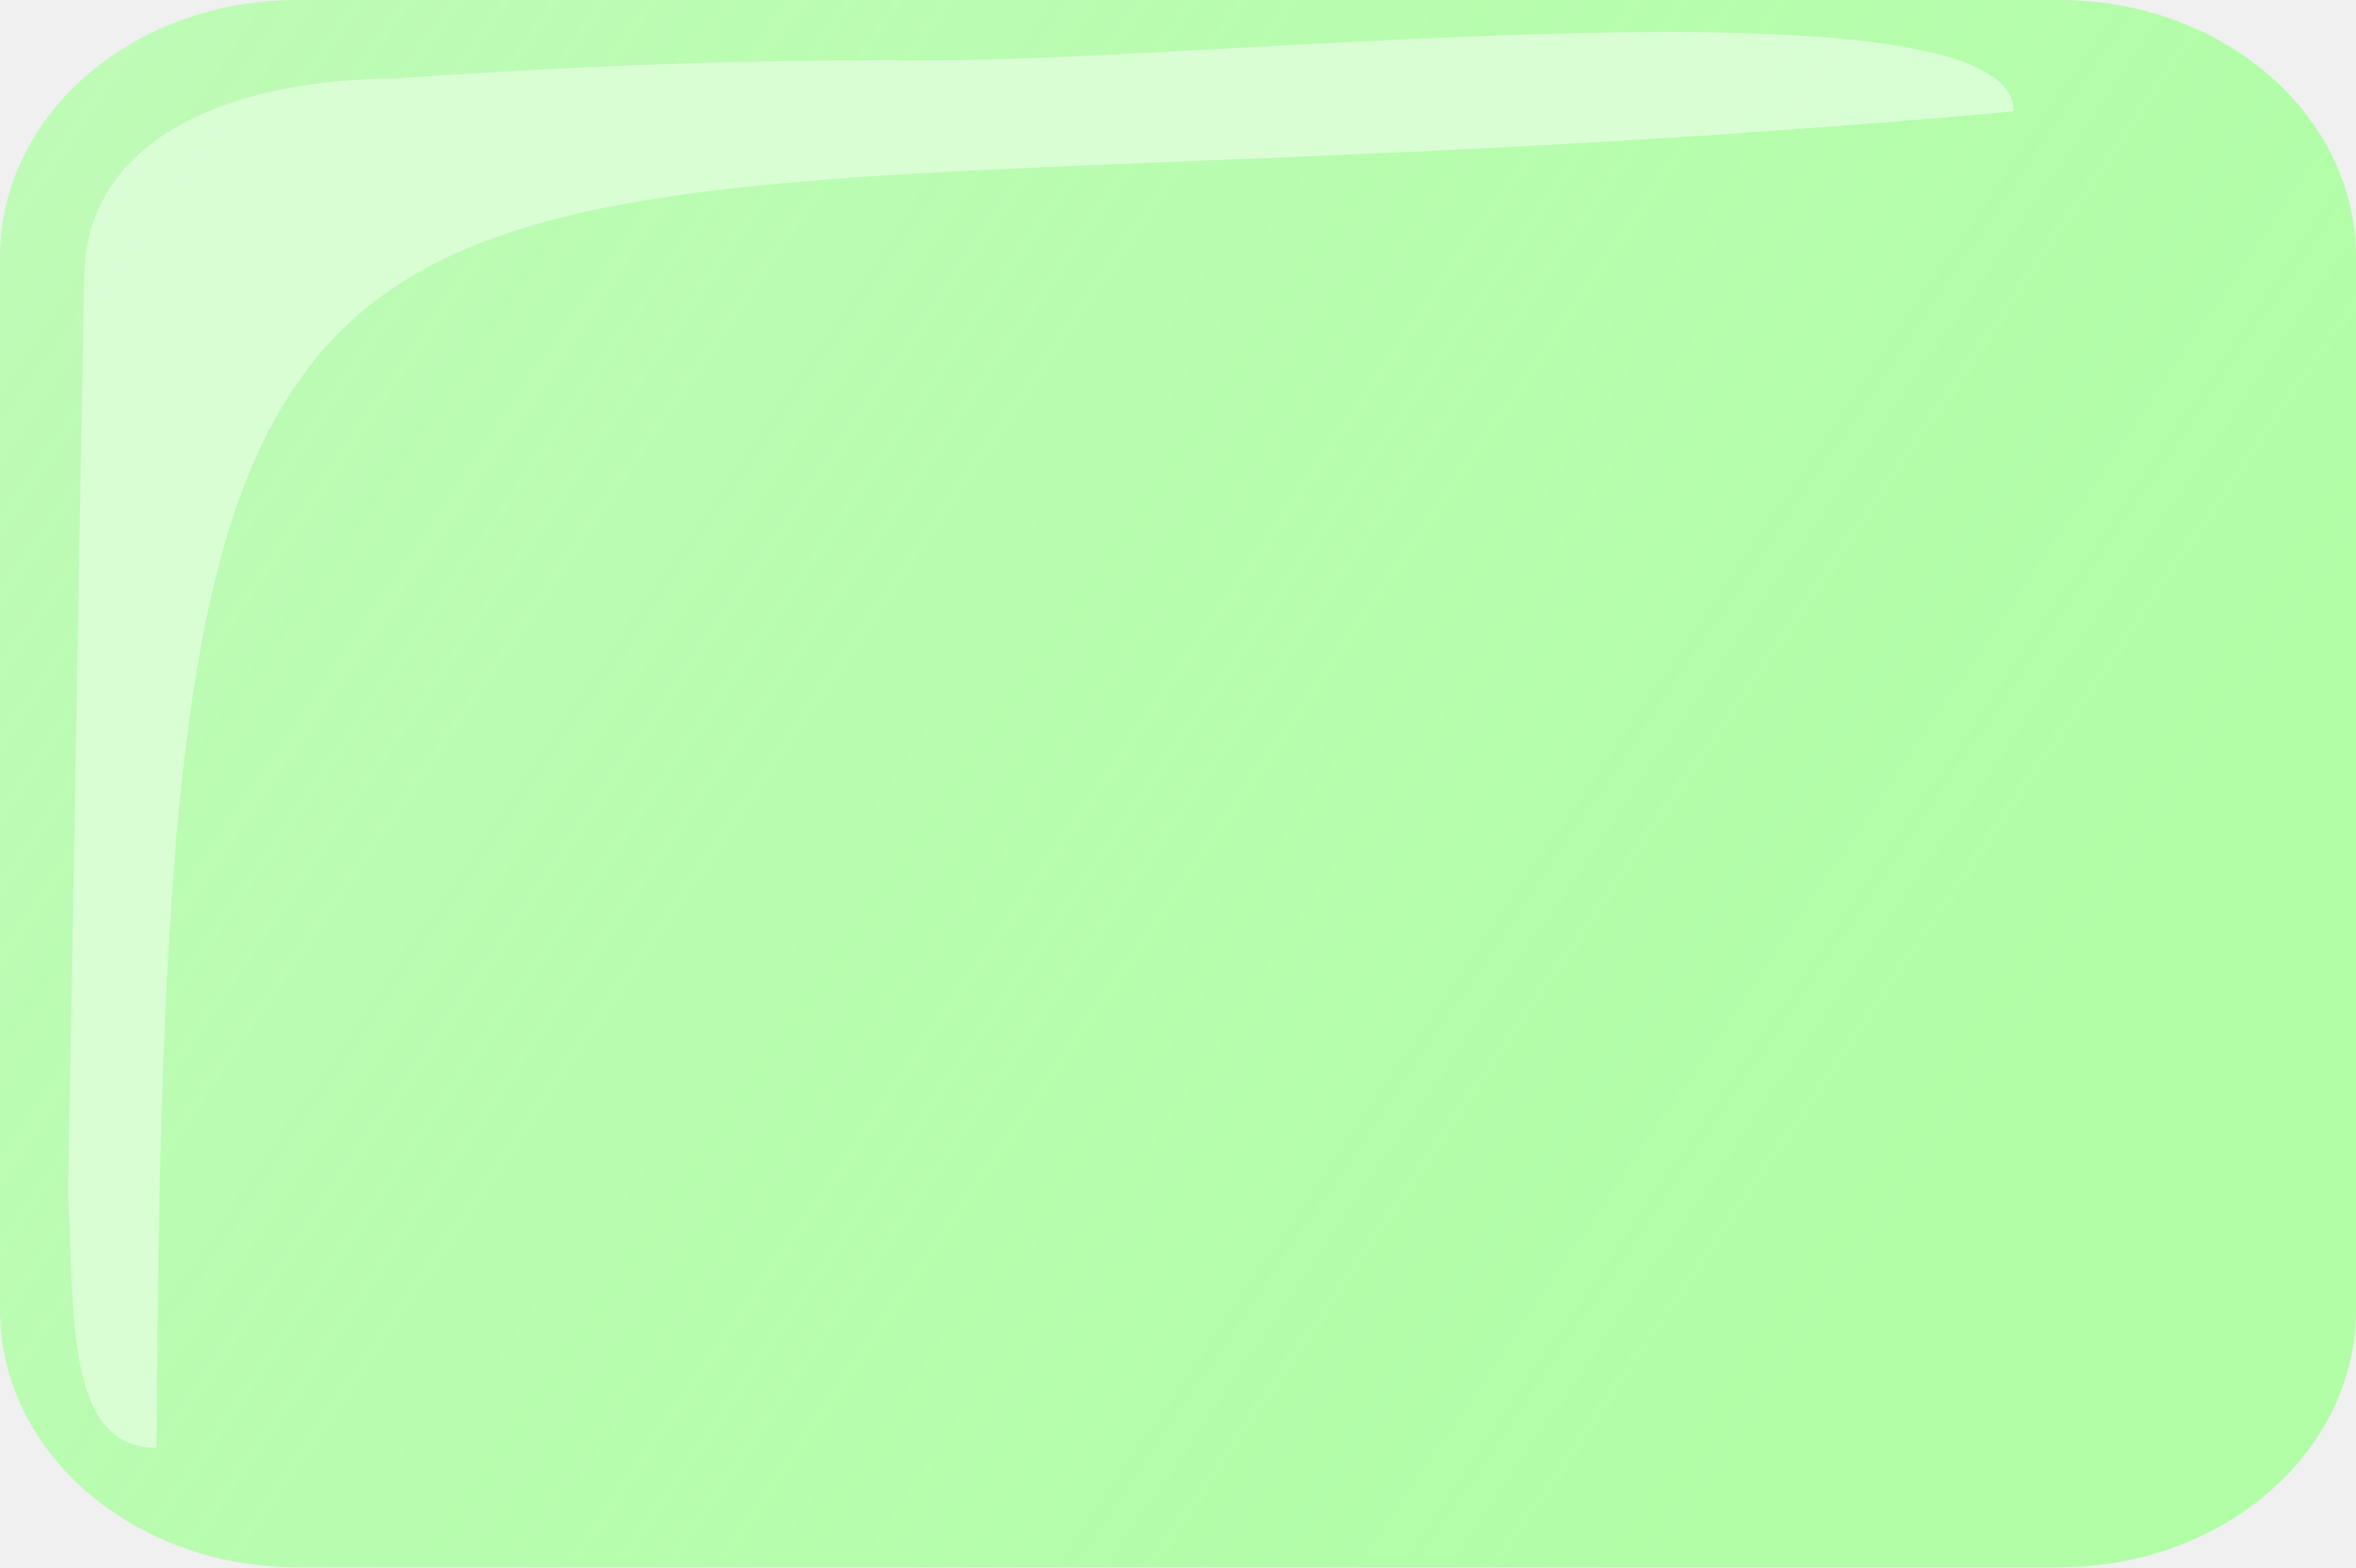
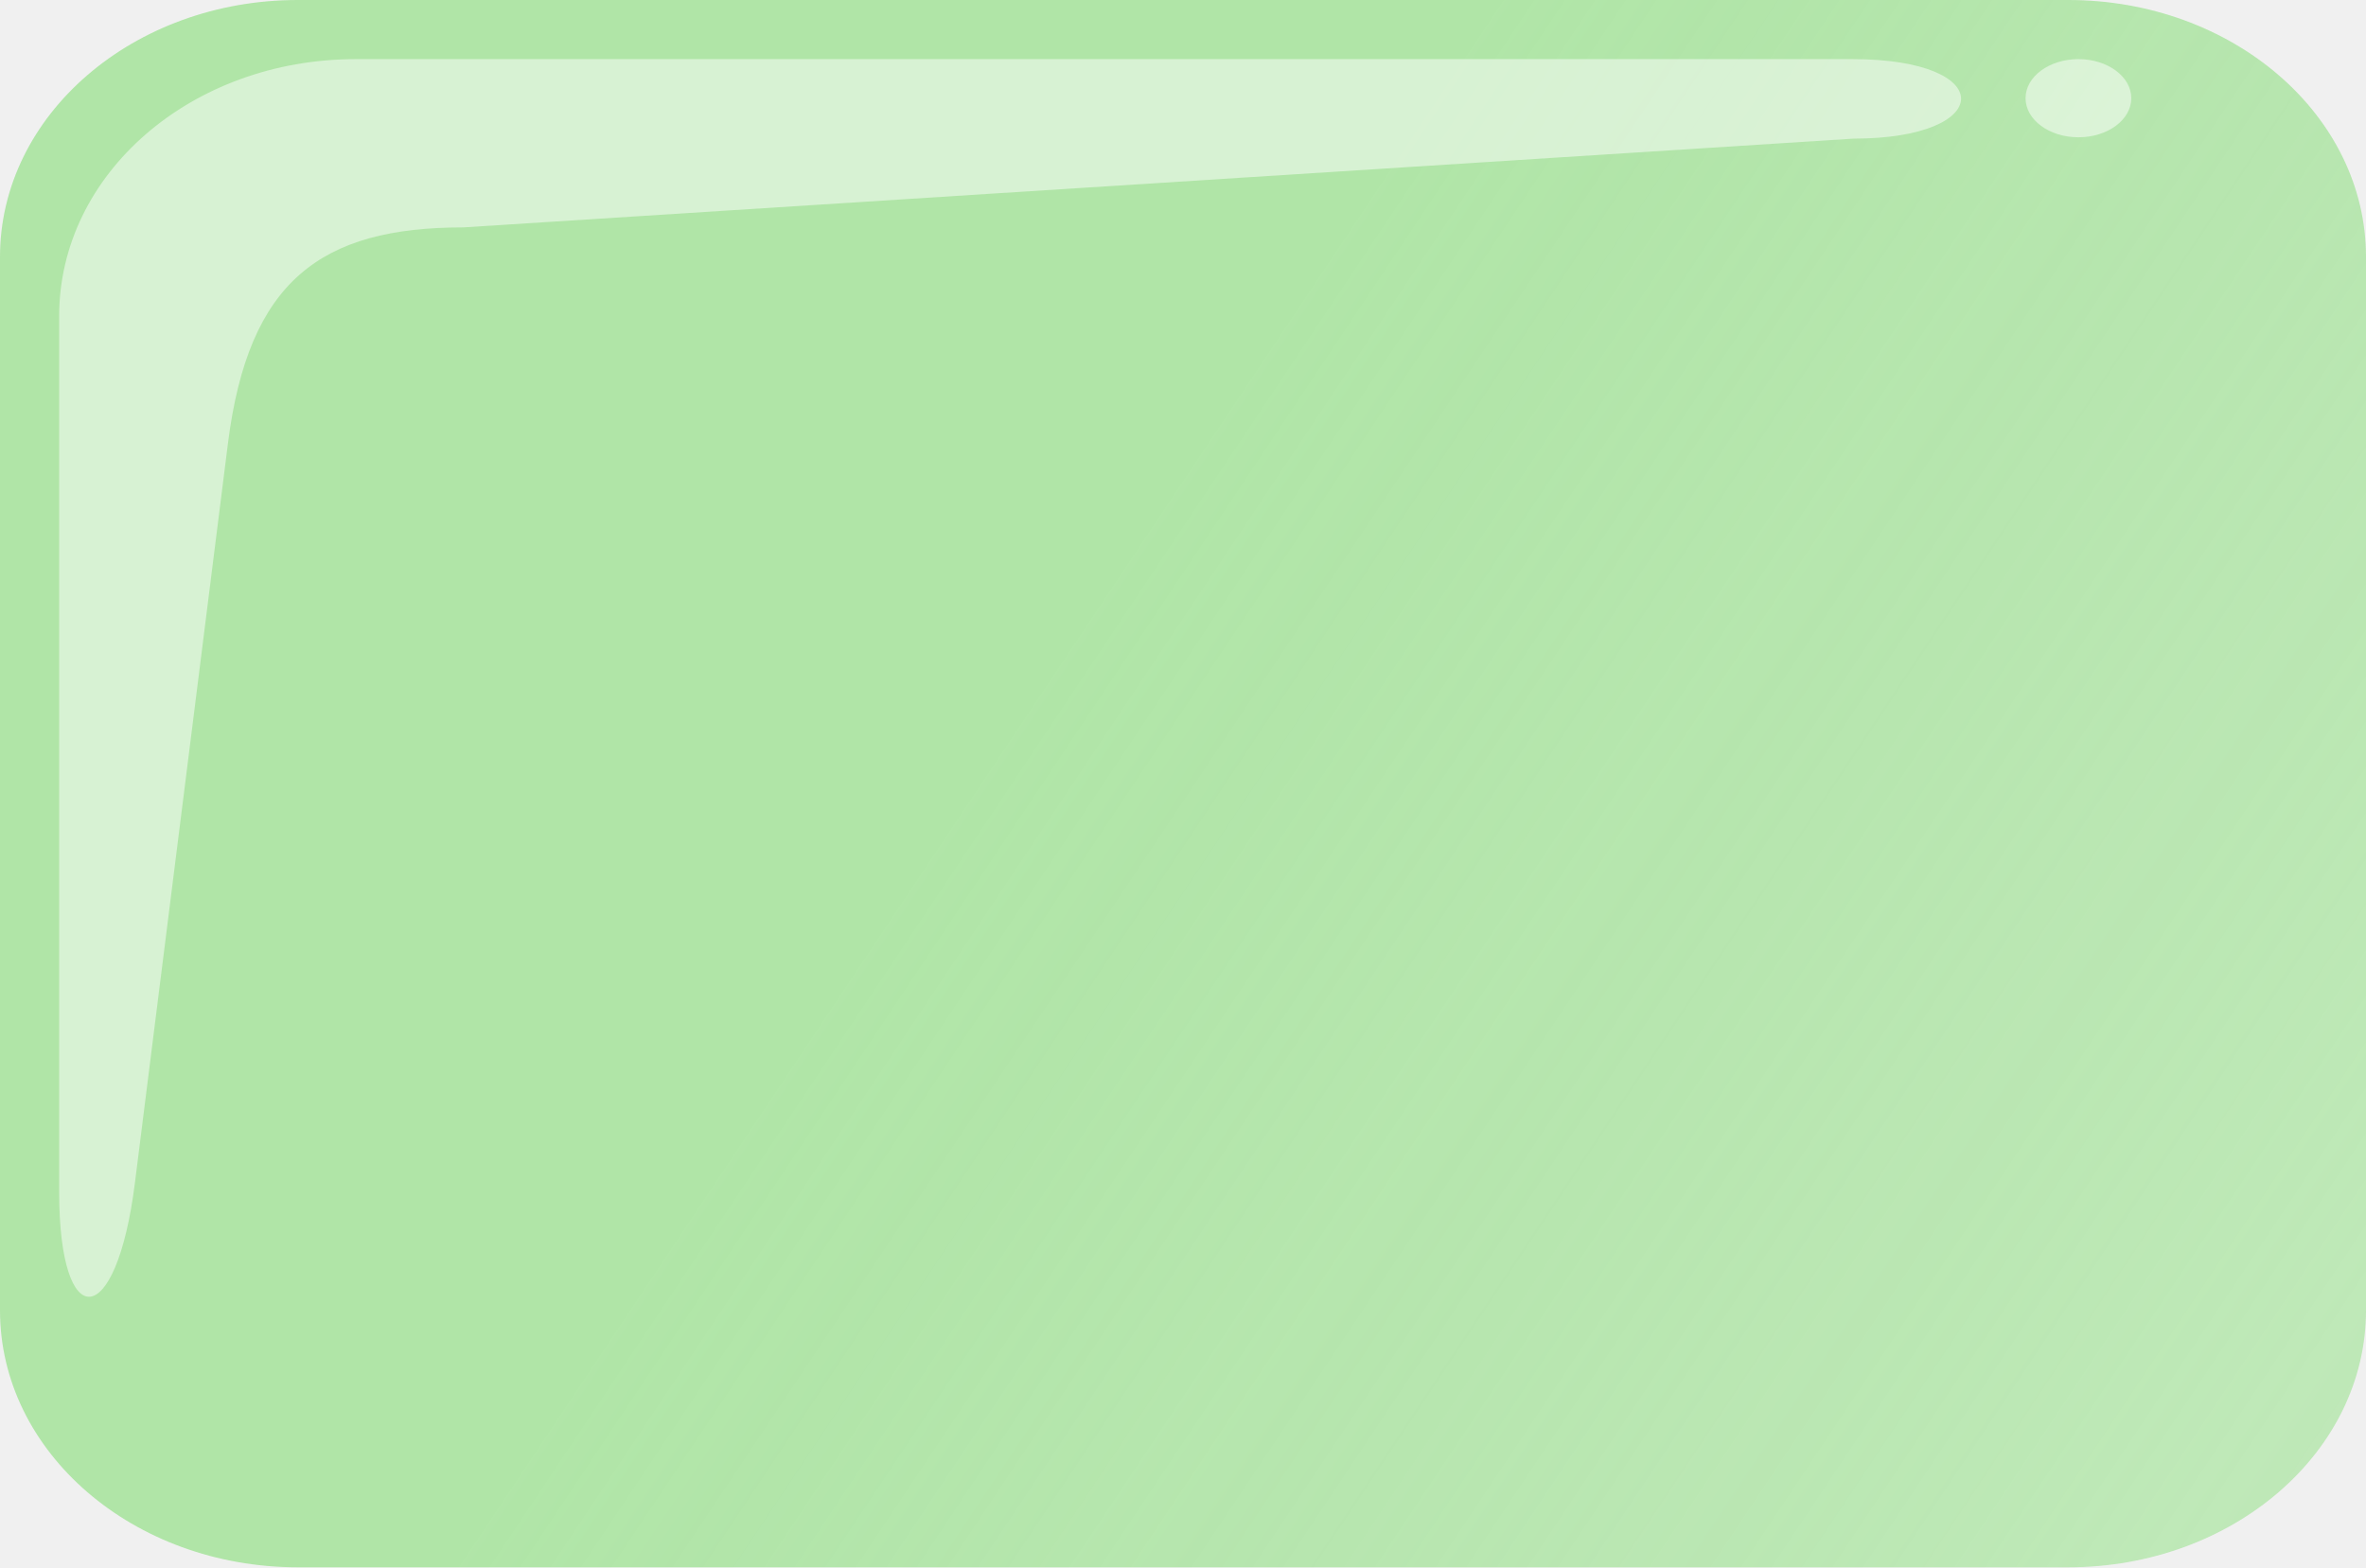
- <svg xmlns="http://www.w3.org/2000/svg" xmlns:xlink="http://www.w3.org/1999/xlink" width="159.282" height="105.966" version="1.0">
-   <defs>
-     <linearGradient id="a">
-       <stop style="stop-color:#b0fea6;stop-opacity:1" offset="0" />
-       <stop style="stop-color:#b0fea6;stop-opacity:.784" offset="1" />
+ <svg xmlns="http://www.w3.org/2000/svg" xmlns:xlink="http://www.w3.org/1999/xlink" id="svg20" version="1.0" height="106" width="160">
+   <defs id="defs8">
+     <linearGradient id="linearGradient843">
+       <stop id="stop839" offset="0" style="stop-color:#afe5a6;stop-opacity:1" />
+       <stop id="stop841" offset="1" style="stop-color:#afe5a6;stop-opacity:0.753" />
    </linearGradient>
-     <linearGradient xlink:href="#a" id="b" x1="375.67" y1="362.64" x2="250.994" y2="277.817" gradientUnits="userSpaceOnUse" />
+     <linearGradient gradientUnits="userSpaceOnUse" y2="383.783" x2="408.196" y1="323.783" x1="318.196" id="linearGradient845" xlink:href="#linearGradient843" />
  </defs>
-   <g transform="translate(-248.196 -277.817)">
-     <rect style="opacity:.989;fill:url(#b);fill-opacity:1;stroke:none;stroke-width:1;stroke-linejoin:round;stroke-miterlimit:4;stroke-dasharray:none;stroke-opacity:1" width="159.282" height="105.966" x="248.196" y="277.817" rx="20.049" ry="17.371" />
-     <path style="opacity:.989;fill:#dbfed7;fill-opacity:.933;stroke:none;stroke-width:1;stroke-linejoin:round;stroke-miterlimit:4;stroke-opacity:1" d="M275.014 283.136s16.662-1.365 35.882-1.244c19.22.122 73.446-6.166 73.446 3.458-116.58 10.569-124.933-13.924-125.567 90.353-6.133 0-5.573-8.82-5.975-17.371l1.083-61.614c0-9.624 10.024-13.582 21.131-13.582z" />
+   <g id="g18" transform="translate(-248.196,-277.7829)">
+     <rect id="rect14" ry="17.377" rx="20.14" y="277.783" x="248.196" height="106" width="160" style="opacity:0.989;fill:url(#linearGradient845);fill-opacity:1;stroke:none;stroke-width:1;stroke-linejoin:round;stroke-miterlimit:4;stroke-dasharray:none;stroke-opacity:1" />
+     <path id="rect14-6" d="m 272.252,281.782 h 101.222 c 9.867,0 9.682,5.377 0.056,5.377 l -94,6.002 c -9.627,2.3e-4 -14.534,3.597 -15.921,14.621 l -6.289,50 c -1.268,10.078 -5.123,10.25 -5.123,0.623 v -59.246 c 0,-9.627 8.945,-17.377 20.056,-17.377 z" style="opacity:0.989;fill:#ffffff;fill-opacity:0.503;stroke:none;stroke-width:1;stroke-linejoin:round;stroke-miterlimit:4;stroke-dasharray:none;stroke-opacity:1" />
+     <ellipse ry="2.643" rx="3.575" cy="284.425" cx="388.749" id="path861" style="fill:#ffffff;fill-opacity:0.503;stroke:none;stroke-width:10;stroke-linecap:round;stroke-linejoin:miter;stroke-miterlimit:4;stroke-dasharray:none;stroke-opacity:1" />
  </g>
</svg>
